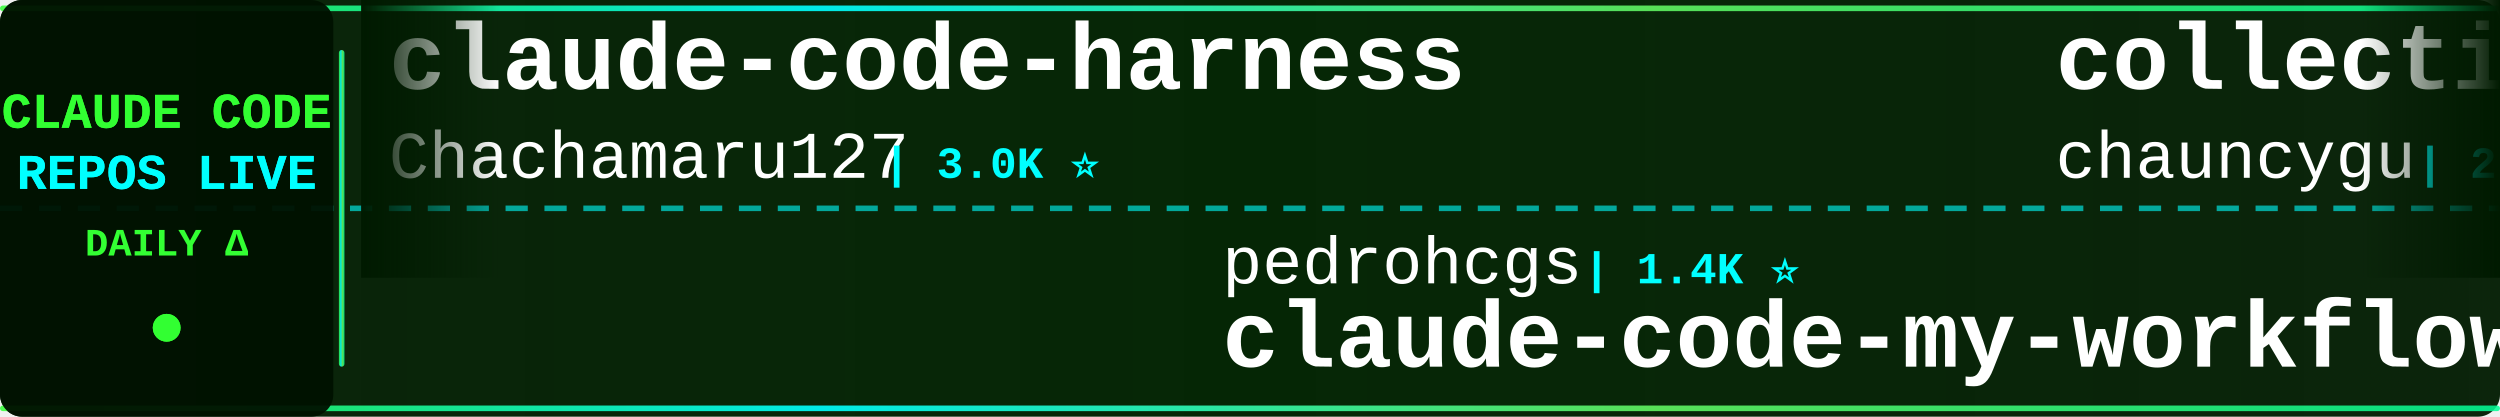
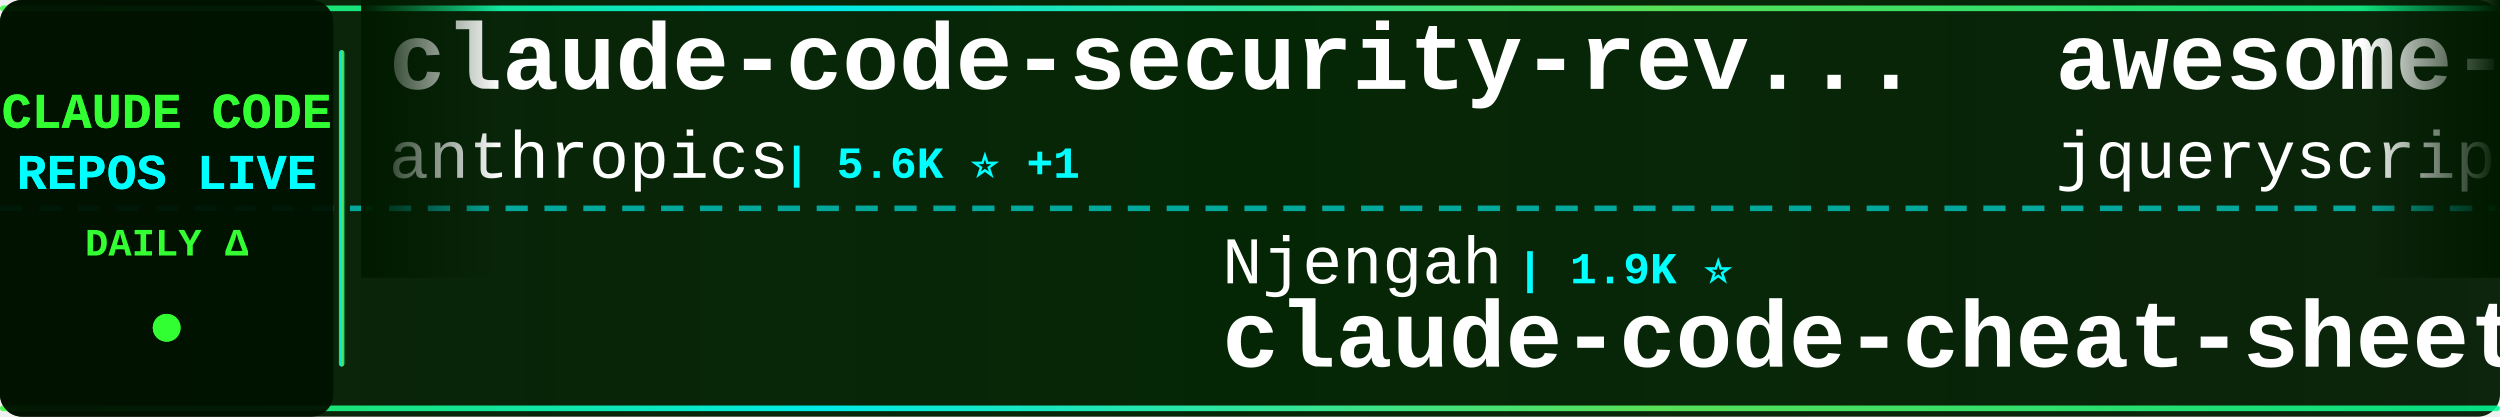
<svg xmlns="http://www.w3.org/2000/svg" width="900" height="150">
  <defs>
    <linearGradient id="tickerBg" x1="0%" y1="0%" x2="100%" y2="0%">
      <stop offset="0%" style="stop-color:#001a00;stop-opacity:0.95" />
      <stop offset="50%" style="stop-color:#002200;stop-opacity:0.98" />
      <stop offset="100%" style="stop-color:#001a00;stop-opacity:0.95" />
    </linearGradient>
    <linearGradient id="borderGrad" x1="0%" y1="0%" x2="100%" y2="0%">
      <stop offset="0%" style="stop-color:#33ff33;stop-opacity:0.85">
        <animate attributeName="stop-opacity" values="0.85;1;0.85" dur="2s" repeatCount="indefinite" />
      </stop>
      <stop offset="33%" style="stop-color:#00ffff;stop-opacity:0.9">
        <animate attributeName="stop-opacity" values="0.9;1;0.9" dur="2.2s" repeatCount="indefinite" />
      </stop>
      <stop offset="66%" style="stop-color:#66ff66;stop-opacity:0.85">
        <animate attributeName="stop-opacity" values="0.85;1;0.85" dur="1.8s" repeatCount="indefinite" />
      </stop>
      <stop offset="100%" style="stop-color:#00ff99;stop-opacity:0.85">
        <animate attributeName="stop-opacity" values="0.85;1;0.85" dur="2s" repeatCount="indefinite" />
      </stop>
    </linearGradient>
    <filter id="textGlow">
      <feGaussianBlur stdDeviation="0.1" result="coloredBlur" />
      <feMerge>
        <feMergeNode in="coloredBlur" />
        <feMergeNode in="SourceGraphic" />
      </feMerge>
    </filter>
    <filter id="metricGlow">
      <feGaussianBlur stdDeviation="0.2" result="coloredBlur" />
      <feMerge>
        <feMergeNode in="coloredBlur" />
        <feMergeNode in="SourceGraphic" />
      </feMerge>
    </filter>
    <linearGradient id="leftFade" x1="0%" y1="0%" x2="100%" y2="0%">
      <stop offset="0%" style="stop-color:#001a00;stop-opacity:1" />
      <stop offset="100%" style="stop-color:#001a00;stop-opacity:0" />
    </linearGradient>
    <linearGradient id="rightFade" x1="0%" y1="0%" x2="100%" y2="0%">
      <stop offset="0%" style="stop-color:#001a00;stop-opacity:0" />
      <stop offset="100%" style="stop-color:#001a00;stop-opacity:1" />
    </linearGradient>
  </defs>
  <rect width="900" height="150" fill="url(#tickerBg)" rx="8" />
  <rect x="0" y="2" width="900" height="2" fill="url(#borderGrad)" rx="1" />
  <rect x="0" y="146" width="900" height="2" fill="url(#borderGrad)" rx="1" />
  <line x1="0" y1="75" x2="900" y2="75" stroke="#00ffff" stroke-width="2" stroke-dasharray="8 6" opacity="0.6" />
  <rect x="0" y="0" width="120" height="150" fill="#001100" opacity="0.95" rx="8" />
  <text x="60" y="46" font-family="'Courier New', monospace" font-size="18" font-weight="bold" fill="#33ff33" text-anchor="middle" filter="url(#textGlow)">
    CLAUDE CODE
  </text>
  <text x="60" y="68" font-family="'Courier New', monospace" font-size="18" font-weight="bold" fill="#00ffff" text-anchor="middle" filter="url(#textGlow)">
    REPOS LIVE
  </text>
  <text x="60" y="92" font-family="'Courier New', monospace" font-size="14" font-weight="bold" fill="#33ff33" text-anchor="middle">
    DAILY Δ
  </text>
  <circle cx="60" cy="118" r="5" fill="#33ff33" filter="url(#metricGlow)">
    <animate attributeName="r" values="4;6;4" dur="1.5s" repeatCount="indefinite" />
    <animate attributeName="opacity" values="0.6;1;0.6" dur="1.5s" repeatCount="indefinite" />
  </circle>
  <rect x="122" y="18" width="2" height="114" fill="url(#borderGrad)" rx="1" />
  <clipPath id="tickerClip">
    <rect x="130" y="0" width="770" height="150" />
  </clipPath>
  <g clip-path="url(#tickerClip)">
    <g id="tickerItems">
      <animateTransform attributeName="transform" attributeType="XML" type="translate" from="0 0" to="-3000 0" dur="54s" repeatCount="indefinite" />
      <g transform="translate(0, 0)">
-         <text x="140" y="32" font-family="'Courier New', monospace" font-size="34" font-weight="bold" fill="#ffffff">claude-code-harness</text>
-         <text x="140" y="64" font-family="'Courier New', monospace" font-size="24" font-weight="normal" fill="#ffffff" opacity="1.0">Chachamaru127</text>
-         <text x="318" y="64" font-family="'Courier New', monospace" font-size="16" font-weight="bold" fill="#00ffff"> | 3.0K ⭐</text>
+         <text x="140" y="32" font-family="'Courier New', monospace" font-size="34" font-weight="bold" fill="#ffffff">claude-code-security-rev...</text>
+         <text x="140" y="64" font-family="'Courier New', monospace" font-size="24" font-weight="normal" fill="#ffffff" opacity="1.0">anthropics</text>
+         <text x="282" y="64" font-family="'Courier New', monospace" font-size="16" font-weight="bold" fill="#00ffff"> | 5.6K ⭐ +1</text>
      </g>
      <g transform="translate(300, 0)">
-         <text x="140" y="102" font-family="'Courier New', monospace" font-size="24" font-weight="normal" fill="#ffffff" opacity="1.0">pedrohcgs</text>
-         <text x="270" y="102" font-family="'Courier New', monospace" font-size="16" font-weight="bold" fill="#00ffff"> | 1.4K ⭐</text>
-         <text x="140" y="132" font-family="'Courier New', monospace" font-size="34" font-weight="bold" fill="#ffffff">claude-code-my-workflow</text>
+         <text x="140" y="102" font-family="'Courier New', monospace" font-size="24" font-weight="normal" fill="#ffffff" opacity="1.0">Njengah</text>
+         <text x="246" y="102" font-family="'Courier New', monospace" font-size="16" font-weight="bold" fill="#00ffff"> | 1.9K ⭐</text>
+         <text x="140" y="132" font-family="'Courier New', monospace" font-size="34" font-weight="bold" fill="#ffffff">claude-code-cheat-sheet</text>
      </g>
      <g transform="translate(600, 0)">
-         <text x="140" y="32" font-family="'Courier New', monospace" font-size="34" font-weight="bold" fill="#ffffff">collection-claude-code-s...</text>
-         <text x="140" y="64" font-family="'Courier New', monospace" font-size="24" font-weight="normal" fill="#ffffff" opacity="1.0">chauncygu</text>
-         <text x="270" y="64" font-family="'Courier New', monospace" font-size="16" font-weight="bold" fill="#00ffff"> | 2.8K ⭐</text>
+         <text x="140" y="32" font-family="'Courier New', monospace" font-size="34" font-weight="bold" fill="#ffffff">awesome-claude-code</text>
+         <text x="140" y="64" font-family="'Courier New', monospace" font-size="24" font-weight="normal" fill="#ffffff" opacity="1.0">jqueryscript</text>
+         <text x="306" y="64" font-family="'Courier New', monospace" font-size="16" font-weight="bold" fill="#00ffff"> | 473 ⭐</text>
      </g>
      <g transform="translate(900, 0)">
-         <text x="140" y="102" font-family="'Courier New', monospace" font-size="24" font-weight="normal" fill="#ffffff" opacity="1.0">diet103</text>
-         <text x="246" y="102" font-family="'Courier New', monospace" font-size="16" font-weight="bold" fill="#00ffff"> | 10.0K ⭐ +1</text>
-         <text x="140" y="132" font-family="'Courier New', monospace" font-size="34" font-weight="bold" fill="#ffffff">claude-code-infrastructu...</text>
+         <text x="140" y="102" font-family="'Courier New', monospace" font-size="24" font-weight="normal" fill="#ffffff" opacity="1.0">ChinaSiro</text>
+         <text x="270" y="102" font-family="'Courier New', monospace" font-size="16" font-weight="bold" fill="#00ffff"> | 9.6K ⭐ +2</text>
+         <text x="140" y="132" font-family="'Courier New', monospace" font-size="34" font-weight="bold" fill="#ffffff">claude-code-sourcemap</text>
      </g>
      <g transform="translate(1200, 0)">
-         <text x="140" y="32" font-family="'Courier New', monospace" font-size="34" font-weight="bold" fill="#ffffff">claude-code-local</text>
-         <text x="140" y="64" font-family="'Courier New', monospace" font-size="24" font-weight="normal" fill="#ffffff" opacity="1.0">nicedreamzapp</text>
-         <text x="318" y="64" font-family="'Courier New', monospace" font-size="16" font-weight="bold" fill="#00ffff"> | 3.0K ⭐ +1</text>
+         <text x="140" y="32" font-family="'Courier New', monospace" font-size="34" font-weight="bold" fill="#ffffff">claude-code-rev</text>
+         <text x="140" y="64" font-family="'Courier New', monospace" font-size="24" font-weight="normal" fill="#ffffff" opacity="1.0">oboard</text>
+         <text x="234" y="64" font-family="'Courier New', monospace" font-size="16" font-weight="bold" fill="#00ffff"> | 3.3K ⭐ +1</text>
      </g>
      <g transform="translate(1500, 0)">
-         <text x="140" y="102" font-family="'Courier New', monospace" font-size="24" font-weight="normal" fill="#ffffff" opacity="1.0">disler</text>
-         <text x="234" y="102" font-family="'Courier New', monospace" font-size="16" font-weight="bold" fill="#00ffff"> | 3.8K ⭐</text>
-         <text x="140" y="132" font-family="'Courier New', monospace" font-size="34" font-weight="bold" fill="#ffffff">claude-code-hooks-master...</text>
+         <text x="140" y="102" font-family="'Courier New', monospace" font-size="24" font-weight="normal" fill="#ffffff" opacity="1.0">sugyan</text>
+         <text x="234" y="102" font-family="'Courier New', monospace" font-size="16" font-weight="bold" fill="#00ffff"> | 1.1K ⭐</text>
+         <text x="140" y="132" font-family="'Courier New', monospace" font-size="34" font-weight="bold" fill="#ffffff">claude-code-webui</text>
      </g>
      <g transform="translate(1800, 0)">
-         <text x="140" y="32" font-family="'Courier New', monospace" font-size="34" font-weight="bold" fill="#ffffff">claude-code-source-code</text>
-         <text x="140" y="64" font-family="'Courier New', monospace" font-size="24" font-weight="normal" fill="#ffffff" opacity="1.0">777genius</text>
-         <text x="270" y="64" font-family="'Courier New', monospace" font-size="16" font-weight="bold" fill="#00ffff"> | 920 ⭐</text>
+         <text x="140" y="32" font-family="'Courier New', monospace" font-size="34" font-weight="bold" fill="#ffffff">claude-code-from-source</text>
+         <text x="140" y="64" font-family="'Courier New', monospace" font-size="24" font-weight="normal" fill="#ffffff" opacity="1.0">alejandrobalderas</text>
+         <text x="366" y="64" font-family="'Courier New', monospace" font-size="16" font-weight="bold" fill="#00ffff"> | 2.7K ⭐</text>
      </g>
      <g transform="translate(2100, 0)">
-         <text x="140" y="102" font-family="'Courier New', monospace" font-size="24" font-weight="normal" fill="#ffffff" opacity="1.0">RichardAtCT</text>
-         <text x="294" y="102" font-family="'Courier New', monospace" font-size="16" font-weight="bold" fill="#00ffff"> | 2.7K ⭐</text>
-         <text x="140" y="132" font-family="'Courier New', monospace" font-size="34" font-weight="bold" fill="#ffffff">claude-code-telegram</text>
+         <text x="140" y="102" font-family="'Courier New', monospace" font-size="24" font-weight="normal" fill="#ffffff" opacity="1.0">VoltAgent</text>
+         <text x="270" y="102" font-family="'Courier New', monospace" font-size="16" font-weight="bold" fill="#00ffff"> | 23.6K ⭐ +7</text>
+         <text x="140" y="132" font-family="'Courier New', monospace" font-size="34" font-weight="bold" fill="#ffffff">awesome-claude-code-suba...</text>
      </g>
      <g transform="translate(2400, 0)">
-         <text x="140" y="32" font-family="'Courier New', monospace" font-size="34" font-weight="bold" fill="#ffffff">Claude-Code</text>
-         <text x="140" y="64" font-family="'Courier New', monospace" font-size="24" font-weight="normal" fill="#ffffff" opacity="1.0">OrcaWhisper</text>
-         <text x="294" y="64" font-family="'Courier New', monospace" font-size="16" font-weight="bold" fill="#00ffff"> | 86 ⭐</text>
+         <text x="140" y="32" font-family="'Courier New', monospace" font-size="34" font-weight="bold" fill="#ffffff">arcads-claude-code</text>
+         <text x="140" y="64" font-family="'Courier New', monospace" font-size="24" font-weight="normal" fill="#ffffff" opacity="1.0">krusemediallc</text>
+         <text x="318" y="64" font-family="'Courier New', monospace" font-size="16" font-weight="bold" fill="#00ffff"> | 1.0K ⭐</text>
      </g>
      <g transform="translate(2700, 0)">
-         <text x="140" y="102" font-family="'Courier New', monospace" font-size="24" font-weight="normal" fill="#ffffff" opacity="1.0">hangsman</text>
-         <text x="258" y="102" font-family="'Courier New', monospace" font-size="16" font-weight="bold" fill="#00ffff"> | 787 ⭐</text>
-         <text x="140" y="132" font-family="'Courier New', monospace" font-size="34" font-weight="bold" fill="#ffffff">claude-code-source</text>
+         <text x="140" y="102" font-family="'Courier New', monospace" font-size="24" font-weight="normal" fill="#ffffff" opacity="1.0">Chachamaru127</text>
+         <text x="318" y="102" font-family="'Courier New', monospace" font-size="16" font-weight="bold" fill="#00ffff"> | 3.0K ⭐</text>
+         <text x="140" y="132" font-family="'Courier New', monospace" font-size="34" font-weight="bold" fill="#ffffff">claude-code-harness</text>
      </g>
      <g transform="translate(3000, 0)">
-         <text x="140" y="32" font-family="'Courier New', monospace" font-size="34" font-weight="bold" fill="#ffffff">claude-code-harness</text>
-         <text x="140" y="64" font-family="'Courier New', monospace" font-size="24" font-weight="normal" fill="#ffffff" opacity="1.0">Chachamaru127</text>
-         <text x="318" y="64" font-family="'Courier New', monospace" font-size="16" font-weight="bold" fill="#00ffff"> | 3.0K ⭐</text>
+         <text x="140" y="32" font-family="'Courier New', monospace" font-size="34" font-weight="bold" fill="#ffffff">claude-code-security-rev...</text>
+         <text x="140" y="64" font-family="'Courier New', monospace" font-size="24" font-weight="normal" fill="#ffffff" opacity="1.0">anthropics</text>
+         <text x="282" y="64" font-family="'Courier New', monospace" font-size="16" font-weight="bold" fill="#00ffff"> | 5.6K ⭐ +1</text>
      </g>
      <g transform="translate(3300, 0)">
-         <text x="140" y="102" font-family="'Courier New', monospace" font-size="24" font-weight="normal" fill="#ffffff" opacity="1.0">pedrohcgs</text>
-         <text x="270" y="102" font-family="'Courier New', monospace" font-size="16" font-weight="bold" fill="#00ffff"> | 1.4K ⭐</text>
-         <text x="140" y="132" font-family="'Courier New', monospace" font-size="34" font-weight="bold" fill="#ffffff">claude-code-my-workflow</text>
+         <text x="140" y="102" font-family="'Courier New', monospace" font-size="24" font-weight="normal" fill="#ffffff" opacity="1.0">Njengah</text>
+         <text x="246" y="102" font-family="'Courier New', monospace" font-size="16" font-weight="bold" fill="#00ffff"> | 1.9K ⭐</text>
+         <text x="140" y="132" font-family="'Courier New', monospace" font-size="34" font-weight="bold" fill="#ffffff">claude-code-cheat-sheet</text>
      </g>
      <g transform="translate(3600, 0)">
-         <text x="140" y="32" font-family="'Courier New', monospace" font-size="34" font-weight="bold" fill="#ffffff">collection-claude-code-s...</text>
-         <text x="140" y="64" font-family="'Courier New', monospace" font-size="24" font-weight="normal" fill="#ffffff" opacity="1.0">chauncygu</text>
-         <text x="270" y="64" font-family="'Courier New', monospace" font-size="16" font-weight="bold" fill="#00ffff"> | 2.8K ⭐</text>
+         <text x="140" y="32" font-family="'Courier New', monospace" font-size="34" font-weight="bold" fill="#ffffff">awesome-claude-code</text>
+         <text x="140" y="64" font-family="'Courier New', monospace" font-size="24" font-weight="normal" fill="#ffffff" opacity="1.0">jqueryscript</text>
+         <text x="306" y="64" font-family="'Courier New', monospace" font-size="16" font-weight="bold" fill="#00ffff"> | 473 ⭐</text>
      </g>
      <g transform="translate(3900, 0)">
-         <text x="140" y="102" font-family="'Courier New', monospace" font-size="24" font-weight="normal" fill="#ffffff" opacity="1.0">diet103</text>
-         <text x="246" y="102" font-family="'Courier New', monospace" font-size="16" font-weight="bold" fill="#00ffff"> | 10.0K ⭐ +1</text>
-         <text x="140" y="132" font-family="'Courier New', monospace" font-size="34" font-weight="bold" fill="#ffffff">claude-code-infrastructu...</text>
+         <text x="140" y="102" font-family="'Courier New', monospace" font-size="24" font-weight="normal" fill="#ffffff" opacity="1.0">ChinaSiro</text>
+         <text x="270" y="102" font-family="'Courier New', monospace" font-size="16" font-weight="bold" fill="#00ffff"> | 9.6K ⭐ +2</text>
+         <text x="140" y="132" font-family="'Courier New', monospace" font-size="34" font-weight="bold" fill="#ffffff">claude-code-sourcemap</text>
      </g>
    </g>
  </g>
  <rect x="130" y="0" width="50" height="100" fill="url(#leftFade)" />
  <rect x="850" y="0" width="50" height="100" fill="url(#rightFade)" />
</svg>
